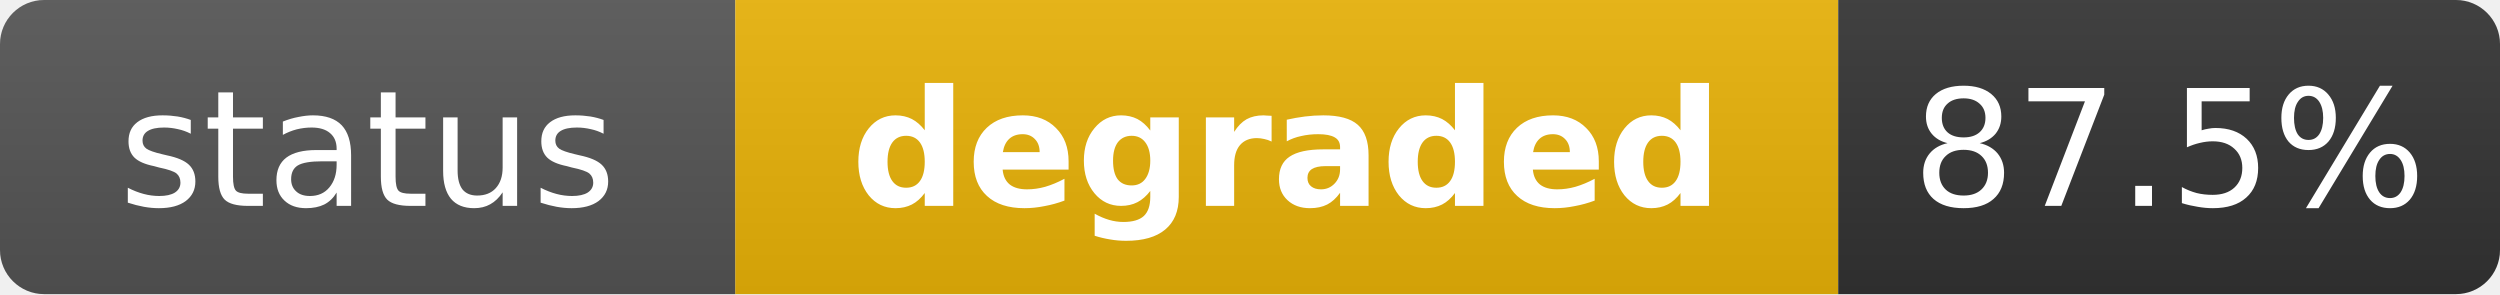
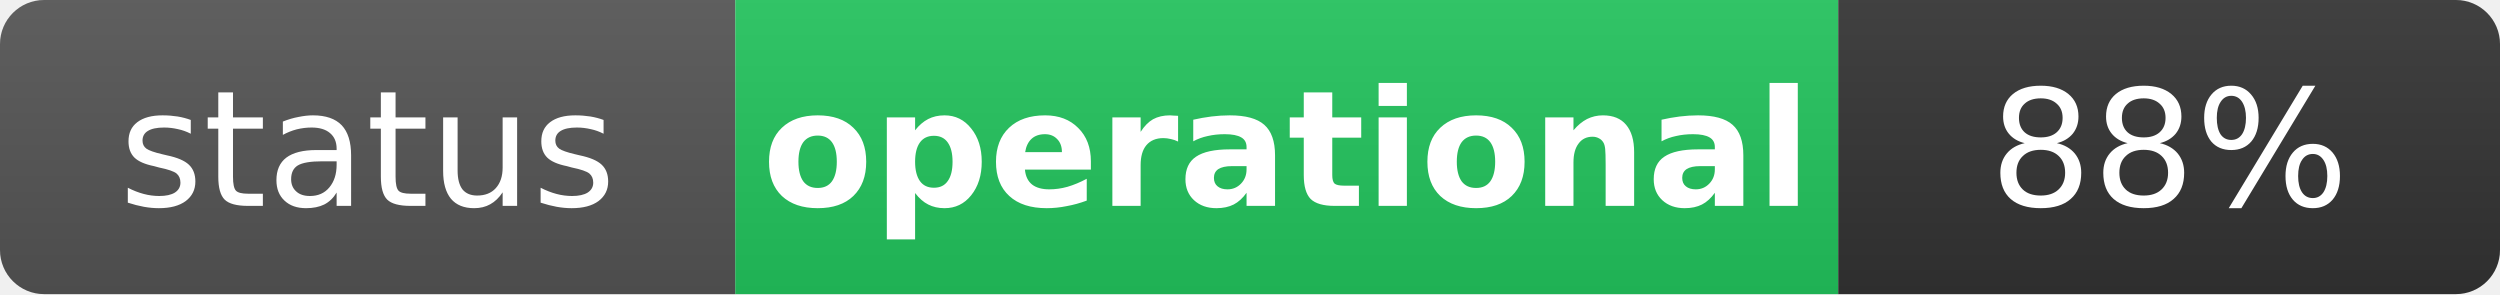
- <svg xmlns="http://www.w3.org/2000/svg" width="170" height="20" role="img" aria-label="status: degraded">
+ <svg xmlns="http://www.w3.org/2000/svg" width="170" height="20" role="img" aria-label="status: operational">
  <linearGradient id="s" x2="0" y2="100%">
    <stop offset="0" stop-color="#bbb" stop-opacity=".1" />
    <stop offset="1" stop-opacity=".1" />
  </linearGradient>
  <clipPath id="r">
    <rect width="170" height="20" rx="3" fill="#fff" />
  </clipPath>
  <g clip-path="url(#r)">
    <rect width="50" height="20" fill="#555" />
-     <rect x="50" width="75" height="20" fill="#eab308" />
+     <rect x="50" width="75" height="20" fill="#22c55e" />
    <rect x="125" width="45" height="20" fill="#333" />
    <rect width="170" height="20" fill="url(#s)" />
  </g>
  <g fill="#fff" text-anchor="middle" font-family="Verdana,Geneva,DejaVu Sans,sans-serif" text-rendering="geometricPrecision" font-size="11">
    <text x="25" y="14" fill="#fff">status</text>
-     <text x="87.5" y="14" fill="#fff" font-weight="bold">degraded</text>
-     <text x="147.5" y="14" fill="#fff">87.5%</text>
+     <text x="87.5" y="14" fill="#fff" font-weight="bold">operational</text>
+     <text x="147.5" y="14" fill="#fff">88%</text>
  </g>
</svg>
